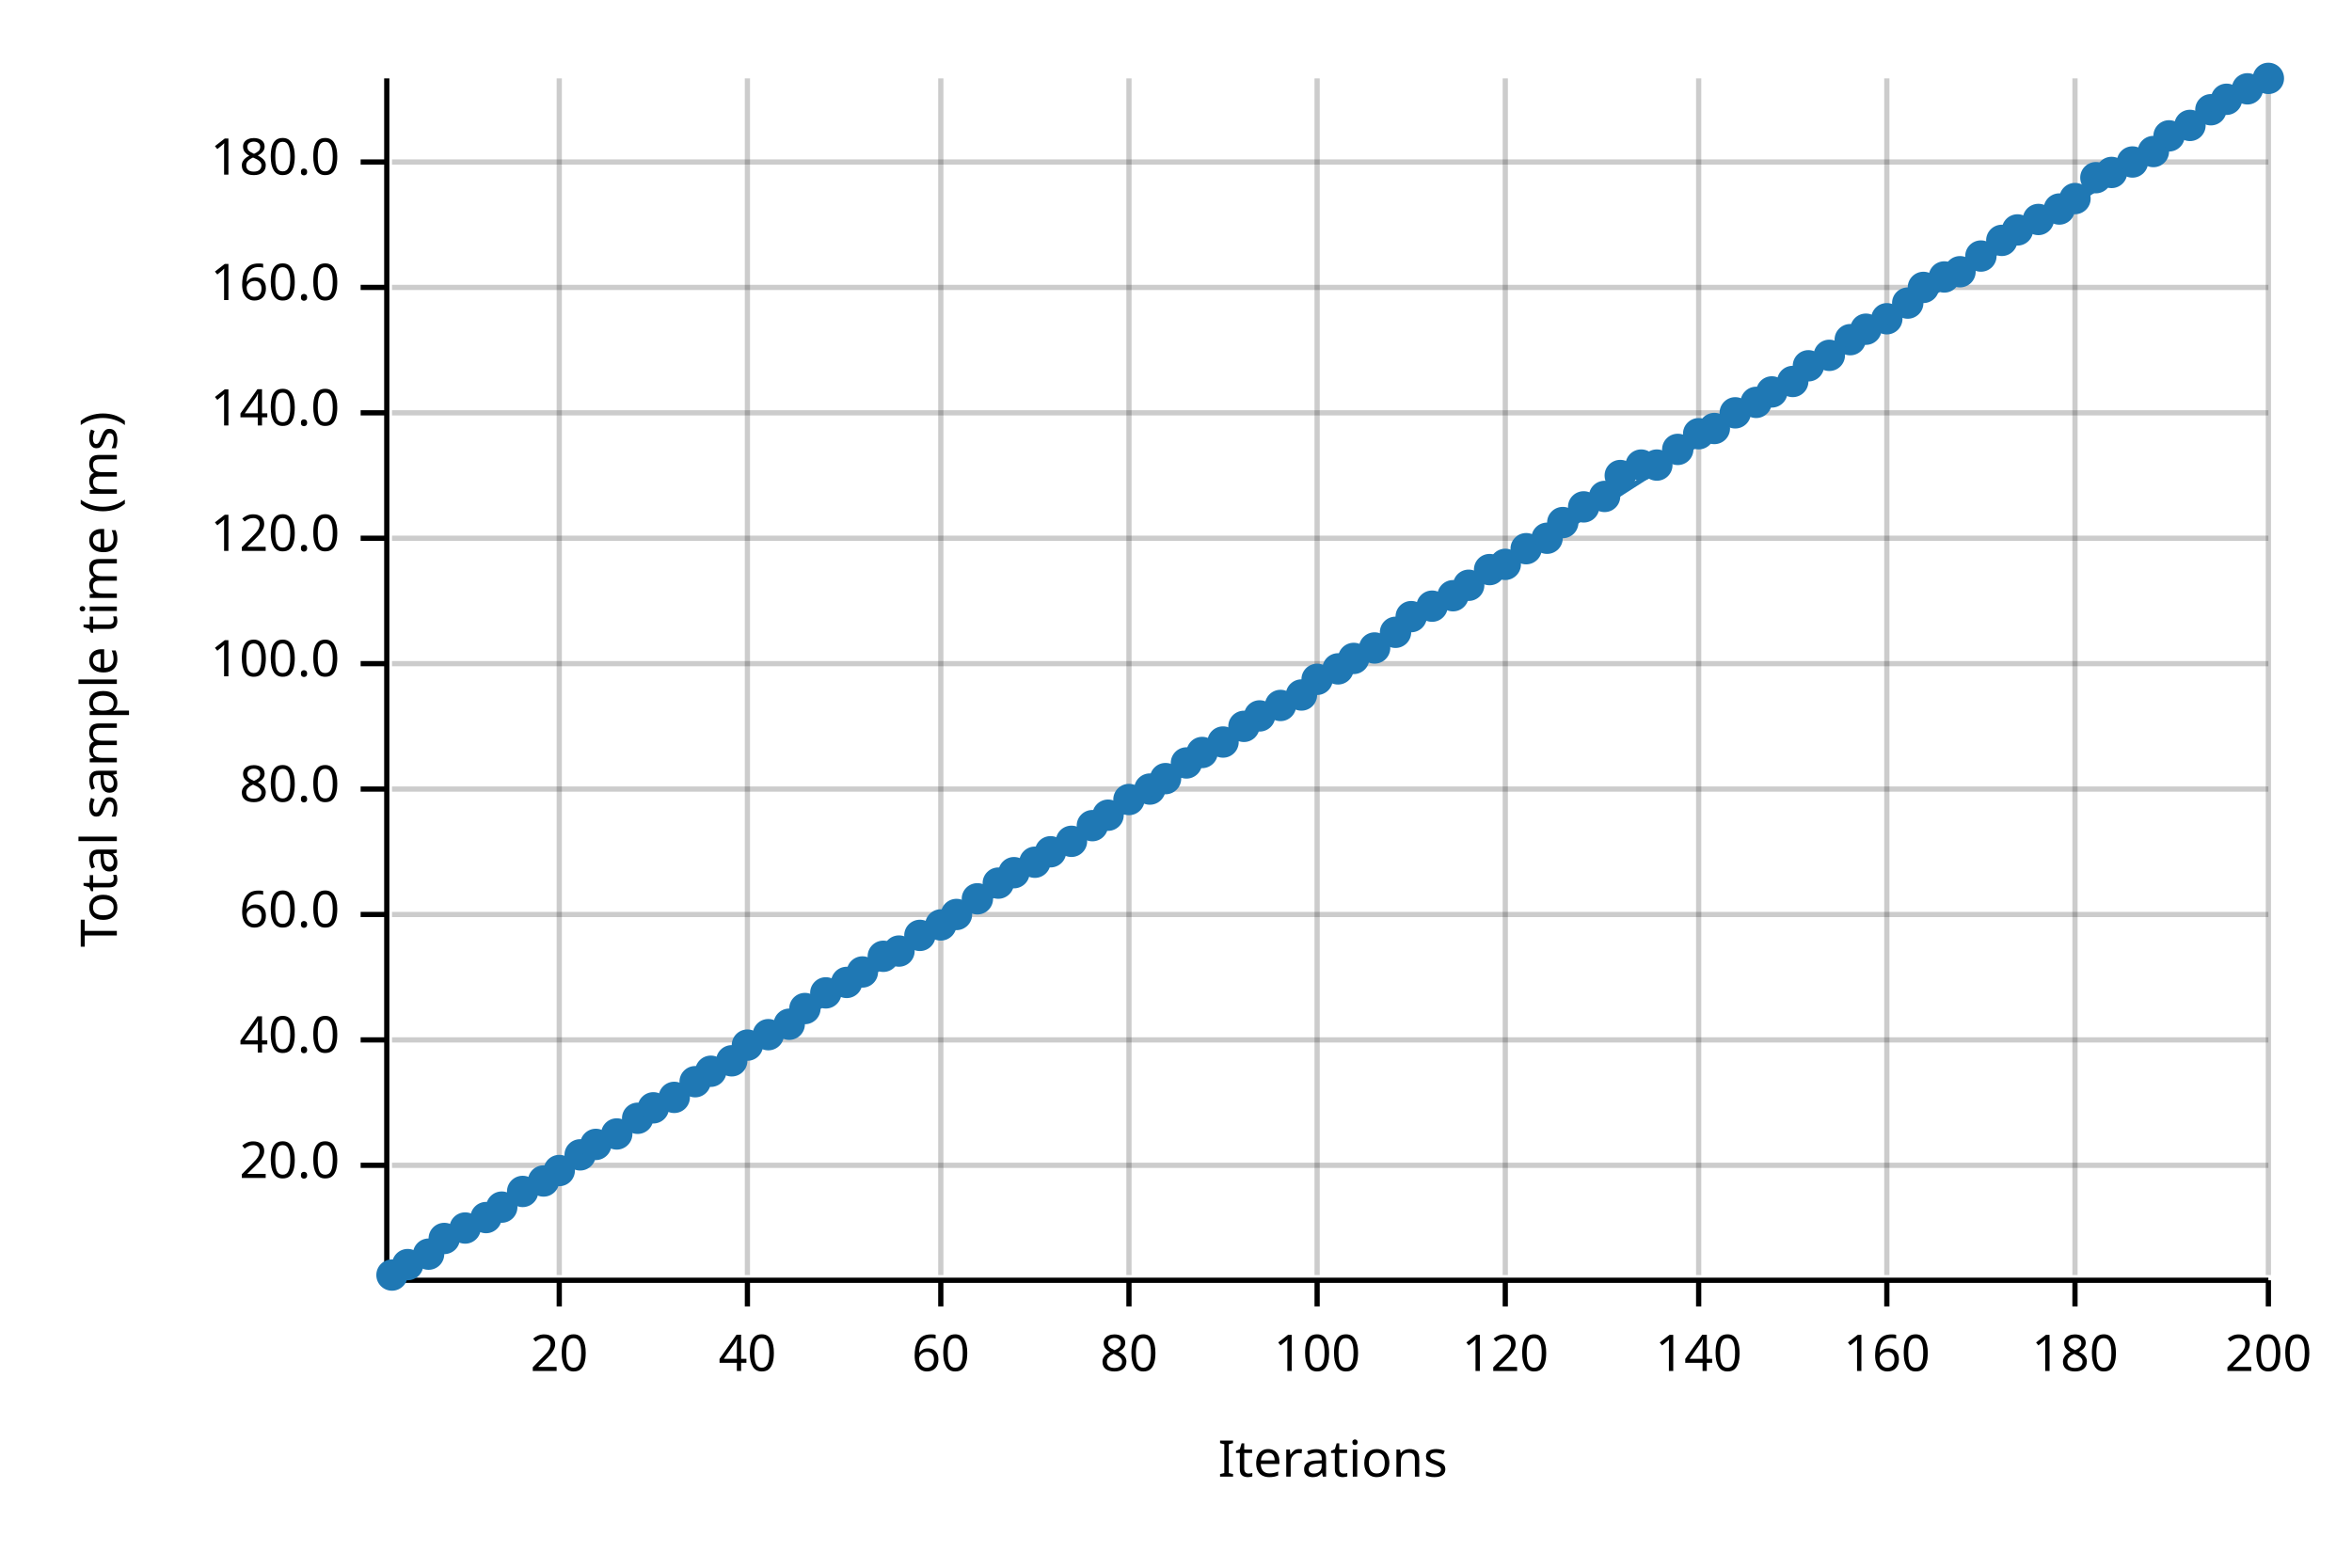
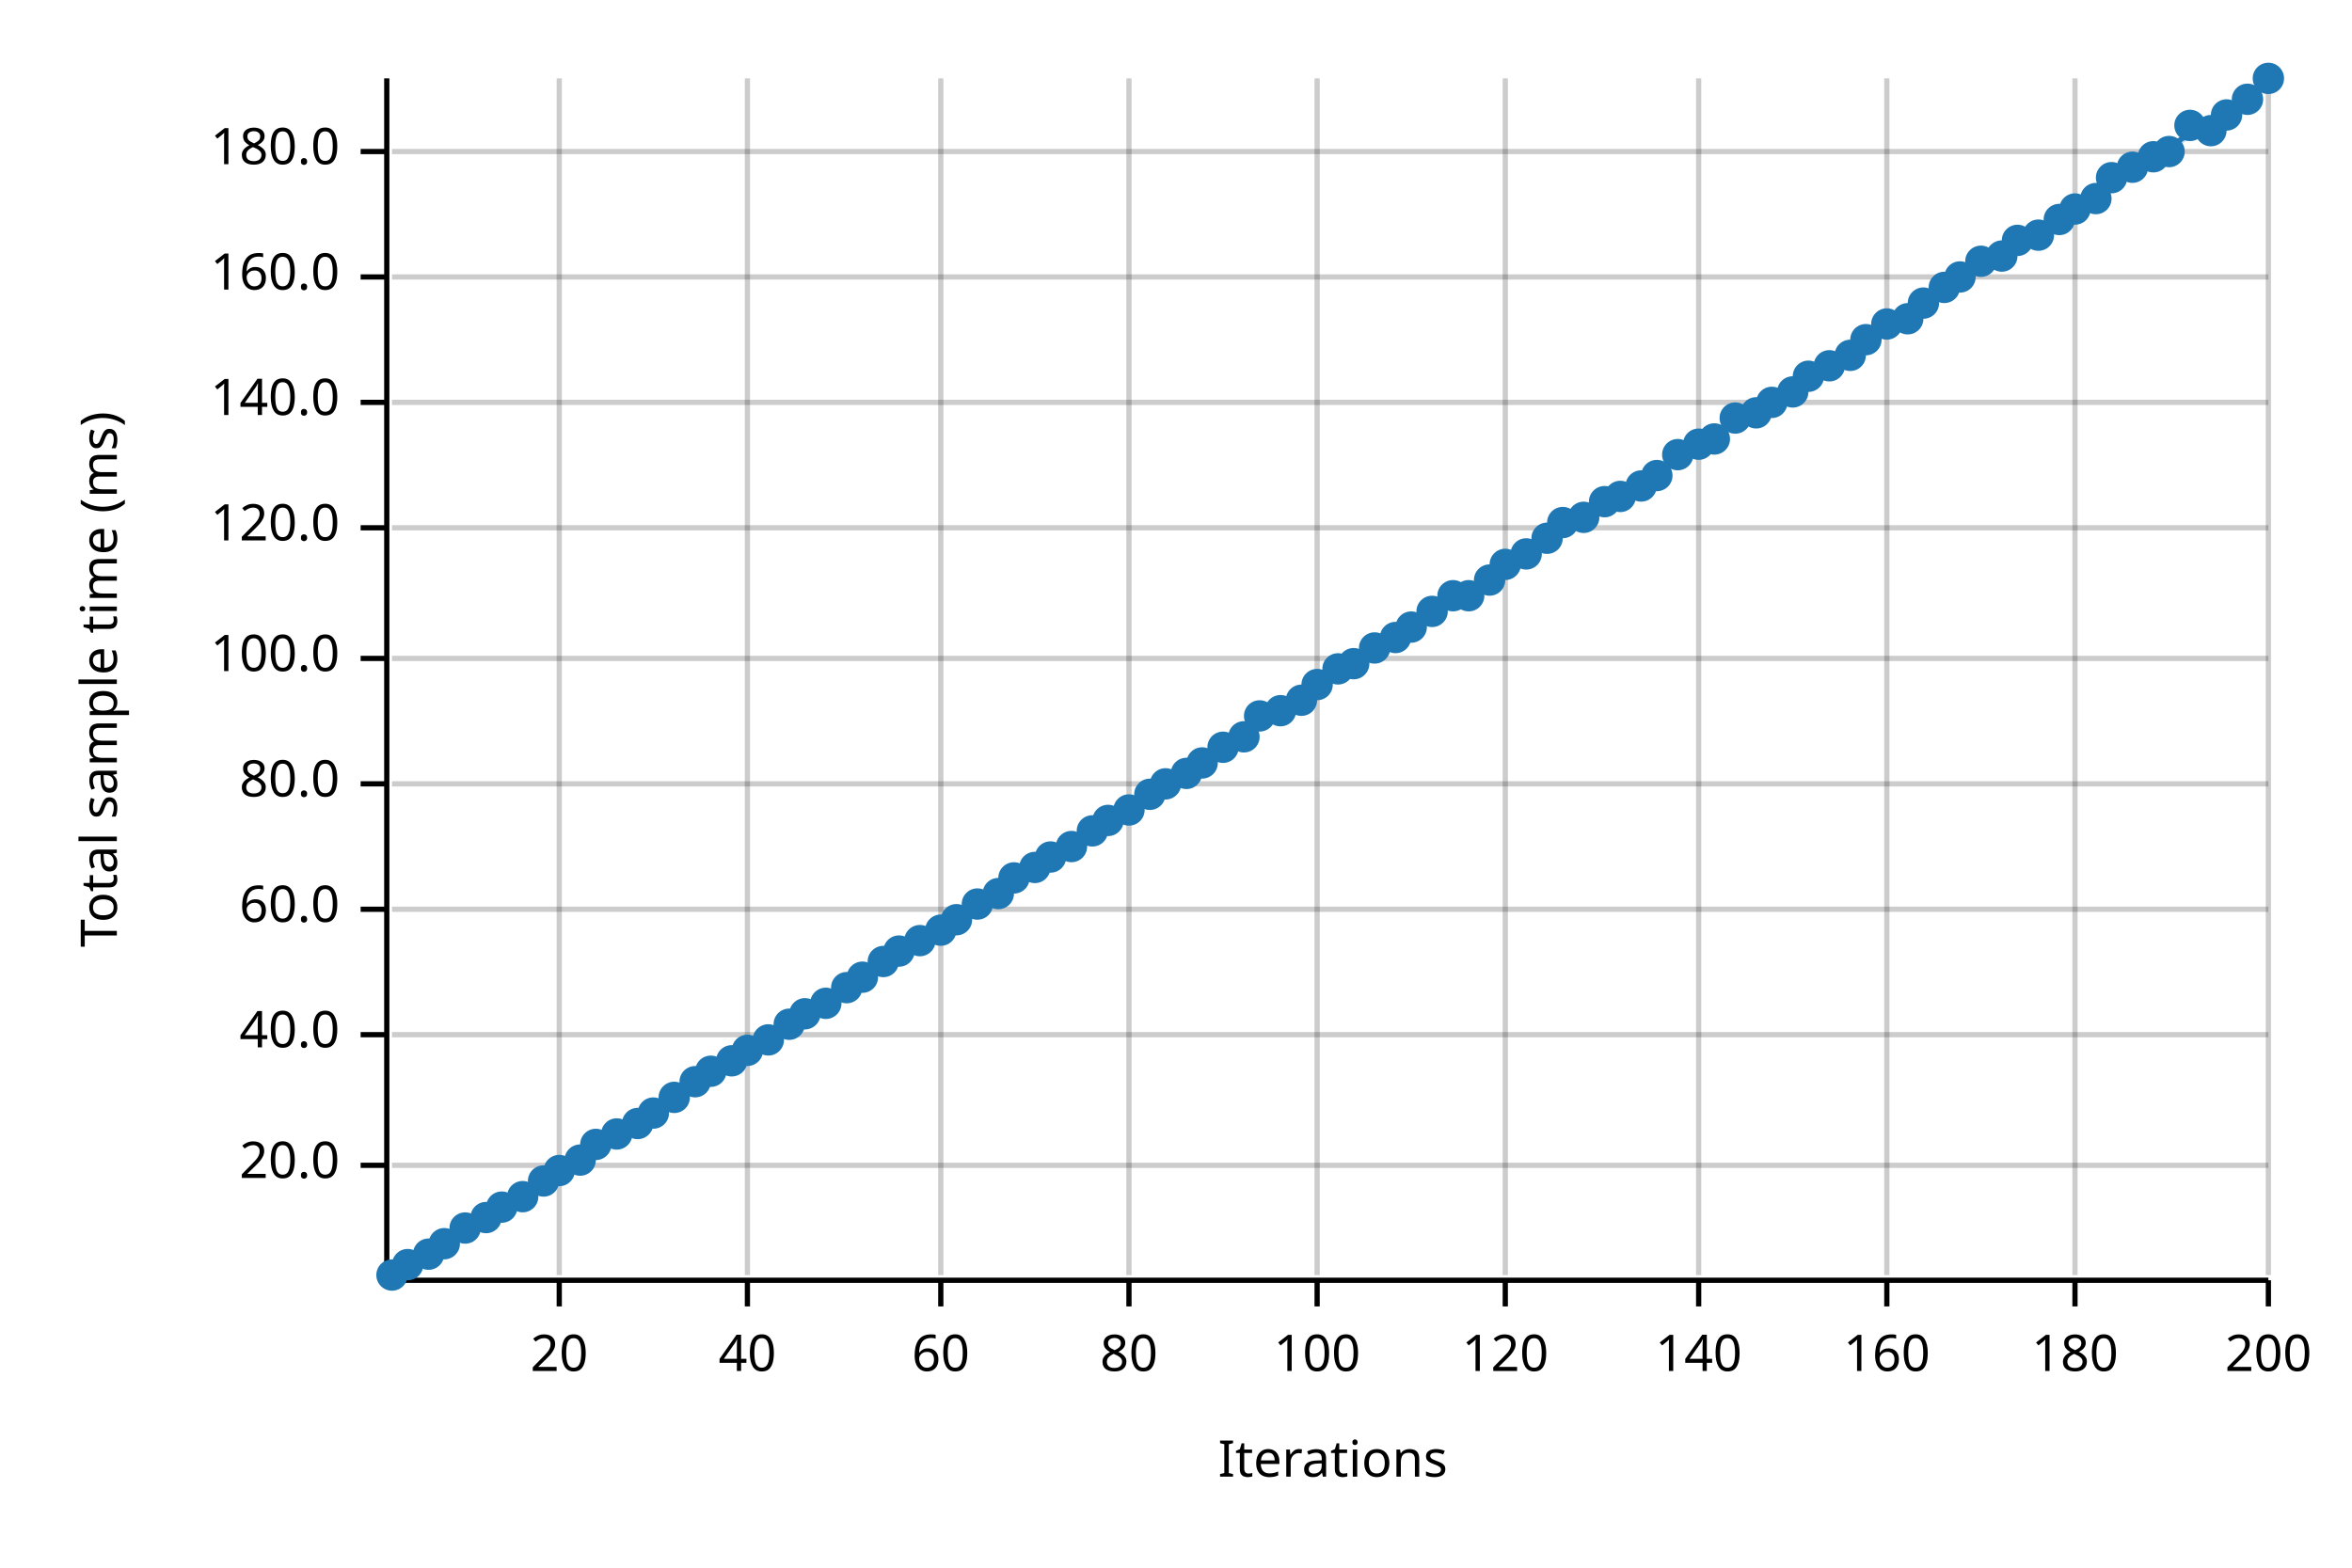
<svg xmlns="http://www.w3.org/2000/svg" width="450" height="300" viewBox="0 0 450 300">
  <text x="15" y="130" dy="0.76em" text-anchor="middle" font-family="sans-serif" font-size="9.677" opacity="1" fill="#000000" transform="rotate(270, 15, 130)">
Total sample time (ms)
</text>
  <text x="255" y="285" dy="-0.5ex" text-anchor="middle" font-family="sans-serif" font-size="9.677" opacity="1" fill="#000000">
Iterations
</text>
  <line opacity="0.2" stroke="#000000" stroke-width="1" x1="107" y1="244" x2="107" y2="15" />
  <line opacity="0.2" stroke="#000000" stroke-width="1" x1="143" y1="244" x2="143" y2="15" />
  <line opacity="0.2" stroke="#000000" stroke-width="1" x1="180" y1="244" x2="180" y2="15" />
  <line opacity="0.2" stroke="#000000" stroke-width="1" x1="216" y1="244" x2="216" y2="15" />
  <line opacity="0.2" stroke="#000000" stroke-width="1" x1="252" y1="244" x2="252" y2="15" />
  <line opacity="0.2" stroke="#000000" stroke-width="1" x1="288" y1="244" x2="288" y2="15" />
  <line opacity="0.2" stroke="#000000" stroke-width="1" x1="325" y1="244" x2="325" y2="15" />
  <line opacity="0.2" stroke="#000000" stroke-width="1" x1="361" y1="244" x2="361" y2="15" />
  <line opacity="0.2" stroke="#000000" stroke-width="1" x1="397" y1="244" x2="397" y2="15" />
  <line opacity="0.2" stroke="#000000" stroke-width="1" x1="434" y1="244" x2="434" y2="15" />
  <line opacity="0.2" stroke="#000000" stroke-width="1" x1="75" y1="223" x2="434" y2="223" />
-   <line opacity="0.2" stroke="#000000" stroke-width="1" x1="75" y1="199" x2="434" y2="199" />
-   <line opacity="0.2" stroke="#000000" stroke-width="1" x1="75" y1="175" x2="434" y2="175" />
-   <line opacity="0.2" stroke="#000000" stroke-width="1" x1="75" y1="151" x2="434" y2="151" />
-   <line opacity="0.2" stroke="#000000" stroke-width="1" x1="75" y1="127" x2="434" y2="127" />
-   <line opacity="0.2" stroke="#000000" stroke-width="1" x1="75" y1="103" x2="434" y2="103" />
-   <line opacity="0.2" stroke="#000000" stroke-width="1" x1="75" y1="79" x2="434" y2="79" />
-   <line opacity="0.2" stroke="#000000" stroke-width="1" x1="75" y1="55" x2="434" y2="55" />
-   <line opacity="0.2" stroke="#000000" stroke-width="1" x1="75" y1="31" x2="434" y2="31" />
+   <line opacity="0.2" stroke="#000000" stroke-width="1" x1="75" y1="198" x2="434" y2="198" />
+   <line opacity="0.2" stroke="#000000" stroke-width="1" x1="75" y1="174" x2="434" y2="174" />
+   <line opacity="0.2" stroke="#000000" stroke-width="1" x1="75" y1="150" x2="434" y2="150" />
+   <line opacity="0.2" stroke="#000000" stroke-width="1" x1="75" y1="126" x2="434" y2="126" />
+   <line opacity="0.2" stroke="#000000" stroke-width="1" x1="75" y1="101" x2="434" y2="101" />
+   <line opacity="0.2" stroke="#000000" stroke-width="1" x1="75" y1="77" x2="434" y2="77" />
+   <line opacity="0.2" stroke="#000000" stroke-width="1" x1="75" y1="53" x2="434" y2="53" />
+   <line opacity="0.2" stroke="#000000" stroke-width="1" x1="75" y1="29" x2="434" y2="29" />
  <polyline fill="none" opacity="1" stroke="#000000" stroke-width="1" points="74,15 74,244 " />
  <text x="65" y="223" dy="0.5ex" text-anchor="end" font-family="sans-serif" font-size="9.677" opacity="1" fill="#000000">
20.0
</text>
  <polyline fill="none" opacity="1" stroke="#000000" stroke-width="1" points="69,223 74,223 " />
-   <text x="65" y="199" dy="0.5ex" text-anchor="end" font-family="sans-serif" font-size="9.677" opacity="1" fill="#000000">
+   <text x="65" y="198" dy="0.5ex" text-anchor="end" font-family="sans-serif" font-size="9.677" opacity="1" fill="#000000">
40.0
</text>
-   <polyline fill="none" opacity="1" stroke="#000000" stroke-width="1" points="69,199 74,199 " />
-   <text x="65" y="175" dy="0.5ex" text-anchor="end" font-family="sans-serif" font-size="9.677" opacity="1" fill="#000000">
+   <polyline fill="none" opacity="1" stroke="#000000" stroke-width="1" points="69,198 74,198 " />
+   <text x="65" y="174" dy="0.5ex" text-anchor="end" font-family="sans-serif" font-size="9.677" opacity="1" fill="#000000">
60.0
</text>
-   <polyline fill="none" opacity="1" stroke="#000000" stroke-width="1" points="69,175 74,175 " />
-   <text x="65" y="151" dy="0.5ex" text-anchor="end" font-family="sans-serif" font-size="9.677" opacity="1" fill="#000000">
+   <polyline fill="none" opacity="1" stroke="#000000" stroke-width="1" points="69,174 74,174 " />
+   <text x="65" y="150" dy="0.5ex" text-anchor="end" font-family="sans-serif" font-size="9.677" opacity="1" fill="#000000">
80.0
</text>
-   <polyline fill="none" opacity="1" stroke="#000000" stroke-width="1" points="69,151 74,151 " />
-   <text x="65" y="127" dy="0.5ex" text-anchor="end" font-family="sans-serif" font-size="9.677" opacity="1" fill="#000000">
+   <polyline fill="none" opacity="1" stroke="#000000" stroke-width="1" points="69,150 74,150 " />
+   <text x="65" y="126" dy="0.5ex" text-anchor="end" font-family="sans-serif" font-size="9.677" opacity="1" fill="#000000">
100.0
</text>
-   <polyline fill="none" opacity="1" stroke="#000000" stroke-width="1" points="69,127 74,127 " />
-   <text x="65" y="103" dy="0.5ex" text-anchor="end" font-family="sans-serif" font-size="9.677" opacity="1" fill="#000000">
+   <polyline fill="none" opacity="1" stroke="#000000" stroke-width="1" points="69,126 74,126 " />
+   <text x="65" y="101" dy="0.5ex" text-anchor="end" font-family="sans-serif" font-size="9.677" opacity="1" fill="#000000">
120.0
</text>
-   <polyline fill="none" opacity="1" stroke="#000000" stroke-width="1" points="69,103 74,103 " />
-   <text x="65" y="79" dy="0.5ex" text-anchor="end" font-family="sans-serif" font-size="9.677" opacity="1" fill="#000000">
+   <polyline fill="none" opacity="1" stroke="#000000" stroke-width="1" points="69,101 74,101 " />
+   <text x="65" y="77" dy="0.5ex" text-anchor="end" font-family="sans-serif" font-size="9.677" opacity="1" fill="#000000">
140.0
</text>
-   <polyline fill="none" opacity="1" stroke="#000000" stroke-width="1" points="69,79 74,79 " />
-   <text x="65" y="55" dy="0.5ex" text-anchor="end" font-family="sans-serif" font-size="9.677" opacity="1" fill="#000000">
+   <polyline fill="none" opacity="1" stroke="#000000" stroke-width="1" points="69,77 74,77 " />
+   <text x="65" y="53" dy="0.5ex" text-anchor="end" font-family="sans-serif" font-size="9.677" opacity="1" fill="#000000">
160.0
</text>
-   <polyline fill="none" opacity="1" stroke="#000000" stroke-width="1" points="69,55 74,55 " />
-   <text x="65" y="31" dy="0.5ex" text-anchor="end" font-family="sans-serif" font-size="9.677" opacity="1" fill="#000000">
+   <polyline fill="none" opacity="1" stroke="#000000" stroke-width="1" points="69,53 74,53 " />
+   <text x="65" y="29" dy="0.5ex" text-anchor="end" font-family="sans-serif" font-size="9.677" opacity="1" fill="#000000">
180.0
</text>
-   <polyline fill="none" opacity="1" stroke="#000000" stroke-width="1" points="69,31 74,31 " />
+   <polyline fill="none" opacity="1" stroke="#000000" stroke-width="1" points="69,29 74,29 " />
  <polyline fill="none" opacity="1" stroke="#000000" stroke-width="1" points="75,245 434,245 " />
  <text x="107" y="255" dy="0.76em" text-anchor="middle" font-family="sans-serif" font-size="9.677" opacity="1" fill="#000000">
20
</text>
  <polyline fill="none" opacity="1" stroke="#000000" stroke-width="1" points="107,245 107,250 " />
  <text x="143" y="255" dy="0.76em" text-anchor="middle" font-family="sans-serif" font-size="9.677" opacity="1" fill="#000000">
40
</text>
  <polyline fill="none" opacity="1" stroke="#000000" stroke-width="1" points="143,245 143,250 " />
  <text x="180" y="255" dy="0.76em" text-anchor="middle" font-family="sans-serif" font-size="9.677" opacity="1" fill="#000000">
60
</text>
  <polyline fill="none" opacity="1" stroke="#000000" stroke-width="1" points="180,245 180,250 " />
  <text x="216" y="255" dy="0.76em" text-anchor="middle" font-family="sans-serif" font-size="9.677" opacity="1" fill="#000000">
80
</text>
  <polyline fill="none" opacity="1" stroke="#000000" stroke-width="1" points="216,245 216,250 " />
  <text x="252" y="255" dy="0.76em" text-anchor="middle" font-family="sans-serif" font-size="9.677" opacity="1" fill="#000000">
100
</text>
  <polyline fill="none" opacity="1" stroke="#000000" stroke-width="1" points="252,245 252,250 " />
  <text x="288" y="255" dy="0.76em" text-anchor="middle" font-family="sans-serif" font-size="9.677" opacity="1" fill="#000000">
120
</text>
  <polyline fill="none" opacity="1" stroke="#000000" stroke-width="1" points="288,245 288,250 " />
  <text x="325" y="255" dy="0.76em" text-anchor="middle" font-family="sans-serif" font-size="9.677" opacity="1" fill="#000000">
140
</text>
  <polyline fill="none" opacity="1" stroke="#000000" stroke-width="1" points="325,245 325,250 " />
  <text x="361" y="255" dy="0.76em" text-anchor="middle" font-family="sans-serif" font-size="9.677" opacity="1" fill="#000000">
160
</text>
  <polyline fill="none" opacity="1" stroke="#000000" stroke-width="1" points="361,245 361,250 " />
  <text x="397" y="255" dy="0.76em" text-anchor="middle" font-family="sans-serif" font-size="9.677" opacity="1" fill="#000000">
180
</text>
  <polyline fill="none" opacity="1" stroke="#000000" stroke-width="1" points="397,245 397,250 " />
  <text x="434" y="255" dy="0.76em" text-anchor="middle" font-family="sans-serif" font-size="9.677" opacity="1" fill="#000000">
200
</text>
  <polyline fill="none" opacity="1" stroke="#000000" stroke-width="1" points="434,245 434,250 " />
  <circle cx="75" cy="244" r="3" opacity="1" fill="#1F78B4" stroke="none" stroke-width="1" />
  <circle cx="78" cy="242" r="3" opacity="1" fill="#1F78B4" stroke="none" stroke-width="1" />
  <circle cx="82" cy="240" r="3" opacity="1" fill="#1F78B4" stroke="none" stroke-width="1" />
-   <circle cx="85" cy="237" r="3" opacity="1" fill="#1F78B4" stroke="none" stroke-width="1" />
+   <circle cx="85" cy="238" r="3" opacity="1" fill="#1F78B4" stroke="none" stroke-width="1" />
  <circle cx="89" cy="235" r="3" opacity="1" fill="#1F78B4" stroke="none" stroke-width="1" />
  <circle cx="93" cy="233" r="3" opacity="1" fill="#1F78B4" stroke="none" stroke-width="1" />
  <circle cx="96" cy="231" r="3" opacity="1" fill="#1F78B4" stroke="none" stroke-width="1" />
-   <circle cx="100" cy="228" r="3" opacity="1" fill="#1F78B4" stroke="none" stroke-width="1" />
+   <circle cx="100" cy="229" r="3" opacity="1" fill="#1F78B4" stroke="none" stroke-width="1" />
  <circle cx="104" cy="226" r="3" opacity="1" fill="#1F78B4" stroke="none" stroke-width="1" />
  <circle cx="107" cy="224" r="3" opacity="1" fill="#1F78B4" stroke="none" stroke-width="1" />
-   <circle cx="111" cy="221" r="3" opacity="1" fill="#1F78B4" stroke="none" stroke-width="1" />
+   <circle cx="111" cy="222" r="3" opacity="1" fill="#1F78B4" stroke="none" stroke-width="1" />
  <circle cx="114" cy="219" r="3" opacity="1" fill="#1F78B4" stroke="none" stroke-width="1" />
  <circle cx="118" cy="217" r="3" opacity="1" fill="#1F78B4" stroke="none" stroke-width="1" />
-   <circle cx="122" cy="214" r="3" opacity="1" fill="#1F78B4" stroke="none" stroke-width="1" />
-   <circle cx="125" cy="212" r="3" opacity="1" fill="#1F78B4" stroke="none" stroke-width="1" />
+   <circle cx="122" cy="215" r="3" opacity="1" fill="#1F78B4" stroke="none" stroke-width="1" />
+   <circle cx="125" cy="213" r="3" opacity="1" fill="#1F78B4" stroke="none" stroke-width="1" />
  <circle cx="129" cy="210" r="3" opacity="1" fill="#1F78B4" stroke="none" stroke-width="1" />
  <circle cx="133" cy="207" r="3" opacity="1" fill="#1F78B4" stroke="none" stroke-width="1" />
  <circle cx="136" cy="205" r="3" opacity="1" fill="#1F78B4" stroke="none" stroke-width="1" />
  <circle cx="140" cy="203" r="3" opacity="1" fill="#1F78B4" stroke="none" stroke-width="1" />
-   <circle cx="143" cy="200" r="3" opacity="1" fill="#1F78B4" stroke="none" stroke-width="1" />
-   <circle cx="147" cy="198" r="3" opacity="1" fill="#1F78B4" stroke="none" stroke-width="1" />
+   <circle cx="143" cy="201" r="3" opacity="1" fill="#1F78B4" stroke="none" stroke-width="1" />
+   <circle cx="147" cy="199" r="3" opacity="1" fill="#1F78B4" stroke="none" stroke-width="1" />
  <circle cx="151" cy="196" r="3" opacity="1" fill="#1F78B4" stroke="none" stroke-width="1" />
-   <circle cx="154" cy="193" r="3" opacity="1" fill="#1F78B4" stroke="none" stroke-width="1" />
-   <circle cx="158" cy="190" r="3" opacity="1" fill="#1F78B4" stroke="none" stroke-width="1" />
-   <circle cx="162" cy="188" r="3" opacity="1" fill="#1F78B4" stroke="none" stroke-width="1" />
-   <circle cx="165" cy="186" r="3" opacity="1" fill="#1F78B4" stroke="none" stroke-width="1" />
-   <circle cx="169" cy="183" r="3" opacity="1" fill="#1F78B4" stroke="none" stroke-width="1" />
+   <circle cx="154" cy="194" r="3" opacity="1" fill="#1F78B4" stroke="none" stroke-width="1" />
+   <circle cx="158" cy="192" r="3" opacity="1" fill="#1F78B4" stroke="none" stroke-width="1" />
+   <circle cx="162" cy="189" r="3" opacity="1" fill="#1F78B4" stroke="none" stroke-width="1" />
+   <circle cx="165" cy="187" r="3" opacity="1" fill="#1F78B4" stroke="none" stroke-width="1" />
+   <circle cx="169" cy="184" r="3" opacity="1" fill="#1F78B4" stroke="none" stroke-width="1" />
  <circle cx="172" cy="182" r="3" opacity="1" fill="#1F78B4" stroke="none" stroke-width="1" />
-   <circle cx="176" cy="179" r="3" opacity="1" fill="#1F78B4" stroke="none" stroke-width="1" />
-   <circle cx="180" cy="177" r="3" opacity="1" fill="#1F78B4" stroke="none" stroke-width="1" />
-   <circle cx="183" cy="175" r="3" opacity="1" fill="#1F78B4" stroke="none" stroke-width="1" />
-   <circle cx="187" cy="172" r="3" opacity="1" fill="#1F78B4" stroke="none" stroke-width="1" />
-   <circle cx="191" cy="169" r="3" opacity="1" fill="#1F78B4" stroke="none" stroke-width="1" />
-   <circle cx="194" cy="167" r="3" opacity="1" fill="#1F78B4" stroke="none" stroke-width="1" />
-   <circle cx="198" cy="165" r="3" opacity="1" fill="#1F78B4" stroke="none" stroke-width="1" />
-   <circle cx="201" cy="163" r="3" opacity="1" fill="#1F78B4" stroke="none" stroke-width="1" />
-   <circle cx="205" cy="161" r="3" opacity="1" fill="#1F78B4" stroke="none" stroke-width="1" />
-   <circle cx="209" cy="158" r="3" opacity="1" fill="#1F78B4" stroke="none" stroke-width="1" />
-   <circle cx="212" cy="156" r="3" opacity="1" fill="#1F78B4" stroke="none" stroke-width="1" />
-   <circle cx="216" cy="153" r="3" opacity="1" fill="#1F78B4" stroke="none" stroke-width="1" />
-   <circle cx="220" cy="151" r="3" opacity="1" fill="#1F78B4" stroke="none" stroke-width="1" />
-   <circle cx="223" cy="149" r="3" opacity="1" fill="#1F78B4" stroke="none" stroke-width="1" />
-   <circle cx="227" cy="146" r="3" opacity="1" fill="#1F78B4" stroke="none" stroke-width="1" />
-   <circle cx="230" cy="144" r="3" opacity="1" fill="#1F78B4" stroke="none" stroke-width="1" />
-   <circle cx="234" cy="142" r="3" opacity="1" fill="#1F78B4" stroke="none" stroke-width="1" />
-   <circle cx="238" cy="139" r="3" opacity="1" fill="#1F78B4" stroke="none" stroke-width="1" />
+   <circle cx="176" cy="180" r="3" opacity="1" fill="#1F78B4" stroke="none" stroke-width="1" />
+   <circle cx="180" cy="178" r="3" opacity="1" fill="#1F78B4" stroke="none" stroke-width="1" />
+   <circle cx="183" cy="176" r="3" opacity="1" fill="#1F78B4" stroke="none" stroke-width="1" />
+   <circle cx="187" cy="173" r="3" opacity="1" fill="#1F78B4" stroke="none" stroke-width="1" />
+   <circle cx="191" cy="171" r="3" opacity="1" fill="#1F78B4" stroke="none" stroke-width="1" />
+   <circle cx="194" cy="168" r="3" opacity="1" fill="#1F78B4" stroke="none" stroke-width="1" />
+   <circle cx="198" cy="166" r="3" opacity="1" fill="#1F78B4" stroke="none" stroke-width="1" />
+   <circle cx="201" cy="164" r="3" opacity="1" fill="#1F78B4" stroke="none" stroke-width="1" />
+   <circle cx="205" cy="162" r="3" opacity="1" fill="#1F78B4" stroke="none" stroke-width="1" />
+   <circle cx="209" cy="159" r="3" opacity="1" fill="#1F78B4" stroke="none" stroke-width="1" />
+   <circle cx="212" cy="157" r="3" opacity="1" fill="#1F78B4" stroke="none" stroke-width="1" />
+   <circle cx="216" cy="155" r="3" opacity="1" fill="#1F78B4" stroke="none" stroke-width="1" />
+   <circle cx="220" cy="152" r="3" opacity="1" fill="#1F78B4" stroke="none" stroke-width="1" />
+   <circle cx="223" cy="150" r="3" opacity="1" fill="#1F78B4" stroke="none" stroke-width="1" />
+   <circle cx="227" cy="148" r="3" opacity="1" fill="#1F78B4" stroke="none" stroke-width="1" />
+   <circle cx="230" cy="146" r="3" opacity="1" fill="#1F78B4" stroke="none" stroke-width="1" />
+   <circle cx="234" cy="143" r="3" opacity="1" fill="#1F78B4" stroke="none" stroke-width="1" />
+   <circle cx="238" cy="141" r="3" opacity="1" fill="#1F78B4" stroke="none" stroke-width="1" />
  <circle cx="241" cy="137" r="3" opacity="1" fill="#1F78B4" stroke="none" stroke-width="1" />
-   <circle cx="245" cy="135" r="3" opacity="1" fill="#1F78B4" stroke="none" stroke-width="1" />
-   <circle cx="249" cy="133" r="3" opacity="1" fill="#1F78B4" stroke="none" stroke-width="1" />
-   <circle cx="252" cy="130" r="3" opacity="1" fill="#1F78B4" stroke="none" stroke-width="1" />
+   <circle cx="245" cy="136" r="3" opacity="1" fill="#1F78B4" stroke="none" stroke-width="1" />
+   <circle cx="249" cy="134" r="3" opacity="1" fill="#1F78B4" stroke="none" stroke-width="1" />
+   <circle cx="252" cy="131" r="3" opacity="1" fill="#1F78B4" stroke="none" stroke-width="1" />
  <circle cx="256" cy="128" r="3" opacity="1" fill="#1F78B4" stroke="none" stroke-width="1" />
-   <circle cx="259" cy="126" r="3" opacity="1" fill="#1F78B4" stroke="none" stroke-width="1" />
+   <circle cx="259" cy="127" r="3" opacity="1" fill="#1F78B4" stroke="none" stroke-width="1" />
  <circle cx="263" cy="124" r="3" opacity="1" fill="#1F78B4" stroke="none" stroke-width="1" />
-   <circle cx="267" cy="121" r="3" opacity="1" fill="#1F78B4" stroke="none" stroke-width="1" />
-   <circle cx="270" cy="118" r="3" opacity="1" fill="#1F78B4" stroke="none" stroke-width="1" />
-   <circle cx="274" cy="116" r="3" opacity="1" fill="#1F78B4" stroke="none" stroke-width="1" />
+   <circle cx="267" cy="122" r="3" opacity="1" fill="#1F78B4" stroke="none" stroke-width="1" />
+   <circle cx="270" cy="120" r="3" opacity="1" fill="#1F78B4" stroke="none" stroke-width="1" />
+   <circle cx="274" cy="117" r="3" opacity="1" fill="#1F78B4" stroke="none" stroke-width="1" />
  <circle cx="278" cy="114" r="3" opacity="1" fill="#1F78B4" stroke="none" stroke-width="1" />
-   <circle cx="281" cy="112" r="3" opacity="1" fill="#1F78B4" stroke="none" stroke-width="1" />
-   <circle cx="285" cy="109" r="3" opacity="1" fill="#1F78B4" stroke="none" stroke-width="1" />
+   <circle cx="281" cy="114" r="3" opacity="1" fill="#1F78B4" stroke="none" stroke-width="1" />
+   <circle cx="285" cy="111" r="3" opacity="1" fill="#1F78B4" stroke="none" stroke-width="1" />
  <circle cx="288" cy="108" r="3" opacity="1" fill="#1F78B4" stroke="none" stroke-width="1" />
-   <circle cx="292" cy="105" r="3" opacity="1" fill="#1F78B4" stroke="none" stroke-width="1" />
+   <circle cx="292" cy="106" r="3" opacity="1" fill="#1F78B4" stroke="none" stroke-width="1" />
  <circle cx="296" cy="103" r="3" opacity="1" fill="#1F78B4" stroke="none" stroke-width="1" />
  <circle cx="299" cy="100" r="3" opacity="1" fill="#1F78B4" stroke="none" stroke-width="1" />
-   <circle cx="303" cy="97" r="3" opacity="1" fill="#1F78B4" stroke="none" stroke-width="1" />
-   <circle cx="307" cy="95" r="3" opacity="1" fill="#1F78B4" stroke="none" stroke-width="1" />
-   <circle cx="310" cy="91" r="3" opacity="1" fill="#1F78B4" stroke="none" stroke-width="1" />
-   <circle cx="314" cy="89" r="3" opacity="1" fill="#1F78B4" stroke="none" stroke-width="1" />
-   <circle cx="317" cy="89" r="3" opacity="1" fill="#1F78B4" stroke="none" stroke-width="1" />
-   <circle cx="321" cy="86" r="3" opacity="1" fill="#1F78B4" stroke="none" stroke-width="1" />
-   <circle cx="325" cy="83" r="3" opacity="1" fill="#1F78B4" stroke="none" stroke-width="1" />
-   <circle cx="328" cy="82" r="3" opacity="1" fill="#1F78B4" stroke="none" stroke-width="1" />
-   <circle cx="332" cy="79" r="3" opacity="1" fill="#1F78B4" stroke="none" stroke-width="1" />
-   <circle cx="336" cy="77" r="3" opacity="1" fill="#1F78B4" stroke="none" stroke-width="1" />
-   <circle cx="339" cy="75" r="3" opacity="1" fill="#1F78B4" stroke="none" stroke-width="1" />
-   <circle cx="343" cy="73" r="3" opacity="1" fill="#1F78B4" stroke="none" stroke-width="1" />
-   <circle cx="346" cy="70" r="3" opacity="1" fill="#1F78B4" stroke="none" stroke-width="1" />
-   <circle cx="350" cy="68" r="3" opacity="1" fill="#1F78B4" stroke="none" stroke-width="1" />
-   <circle cx="354" cy="65" r="3" opacity="1" fill="#1F78B4" stroke="none" stroke-width="1" />
-   <circle cx="357" cy="63" r="3" opacity="1" fill="#1F78B4" stroke="none" stroke-width="1" />
-   <circle cx="361" cy="61" r="3" opacity="1" fill="#1F78B4" stroke="none" stroke-width="1" />
-   <circle cx="365" cy="58" r="3" opacity="1" fill="#1F78B4" stroke="none" stroke-width="1" />
-   <circle cx="368" cy="55" r="3" opacity="1" fill="#1F78B4" stroke="none" stroke-width="1" />
-   <circle cx="372" cy="53" r="3" opacity="1" fill="#1F78B4" stroke="none" stroke-width="1" />
-   <circle cx="375" cy="52" r="3" opacity="1" fill="#1F78B4" stroke="none" stroke-width="1" />
-   <circle cx="379" cy="49" r="3" opacity="1" fill="#1F78B4" stroke="none" stroke-width="1" />
-   <circle cx="383" cy="46" r="3" opacity="1" fill="#1F78B4" stroke="none" stroke-width="1" />
-   <circle cx="386" cy="44" r="3" opacity="1" fill="#1F78B4" stroke="none" stroke-width="1" />
-   <circle cx="390" cy="42" r="3" opacity="1" fill="#1F78B4" stroke="none" stroke-width="1" />
-   <circle cx="394" cy="40" r="3" opacity="1" fill="#1F78B4" stroke="none" stroke-width="1" />
-   <circle cx="397" cy="38" r="3" opacity="1" fill="#1F78B4" stroke="none" stroke-width="1" />
-   <circle cx="401" cy="34" r="3" opacity="1" fill="#1F78B4" stroke="none" stroke-width="1" />
-   <circle cx="404" cy="33" r="3" opacity="1" fill="#1F78B4" stroke="none" stroke-width="1" />
-   <circle cx="408" cy="31" r="3" opacity="1" fill="#1F78B4" stroke="none" stroke-width="1" />
-   <circle cx="412" cy="29" r="3" opacity="1" fill="#1F78B4" stroke="none" stroke-width="1" />
-   <circle cx="415" cy="26" r="3" opacity="1" fill="#1F78B4" stroke="none" stroke-width="1" />
+   <circle cx="303" cy="99" r="3" opacity="1" fill="#1F78B4" stroke="none" stroke-width="1" />
+   <circle cx="307" cy="96" r="3" opacity="1" fill="#1F78B4" stroke="none" stroke-width="1" />
+   <circle cx="310" cy="95" r="3" opacity="1" fill="#1F78B4" stroke="none" stroke-width="1" />
+   <circle cx="314" cy="93" r="3" opacity="1" fill="#1F78B4" stroke="none" stroke-width="1" />
+   <circle cx="317" cy="91" r="3" opacity="1" fill="#1F78B4" stroke="none" stroke-width="1" />
+   <circle cx="321" cy="87" r="3" opacity="1" fill="#1F78B4" stroke="none" stroke-width="1" />
+   <circle cx="325" cy="85" r="3" opacity="1" fill="#1F78B4" stroke="none" stroke-width="1" />
+   <circle cx="328" cy="84" r="3" opacity="1" fill="#1F78B4" stroke="none" stroke-width="1" />
+   <circle cx="332" cy="80" r="3" opacity="1" fill="#1F78B4" stroke="none" stroke-width="1" />
+   <circle cx="336" cy="79" r="3" opacity="1" fill="#1F78B4" stroke="none" stroke-width="1" />
+   <circle cx="339" cy="77" r="3" opacity="1" fill="#1F78B4" stroke="none" stroke-width="1" />
+   <circle cx="343" cy="75" r="3" opacity="1" fill="#1F78B4" stroke="none" stroke-width="1" />
+   <circle cx="346" cy="72" r="3" opacity="1" fill="#1F78B4" stroke="none" stroke-width="1" />
+   <circle cx="350" cy="70" r="3" opacity="1" fill="#1F78B4" stroke="none" stroke-width="1" />
+   <circle cx="354" cy="68" r="3" opacity="1" fill="#1F78B4" stroke="none" stroke-width="1" />
+   <circle cx="357" cy="65" r="3" opacity="1" fill="#1F78B4" stroke="none" stroke-width="1" />
+   <circle cx="361" cy="62" r="3" opacity="1" fill="#1F78B4" stroke="none" stroke-width="1" />
+   <circle cx="365" cy="61" r="3" opacity="1" fill="#1F78B4" stroke="none" stroke-width="1" />
+   <circle cx="368" cy="58" r="3" opacity="1" fill="#1F78B4" stroke="none" stroke-width="1" />
+   <circle cx="372" cy="55" r="3" opacity="1" fill="#1F78B4" stroke="none" stroke-width="1" />
+   <circle cx="375" cy="53" r="3" opacity="1" fill="#1F78B4" stroke="none" stroke-width="1" />
+   <circle cx="379" cy="50" r="3" opacity="1" fill="#1F78B4" stroke="none" stroke-width="1" />
+   <circle cx="383" cy="49" r="3" opacity="1" fill="#1F78B4" stroke="none" stroke-width="1" />
+   <circle cx="386" cy="46" r="3" opacity="1" fill="#1F78B4" stroke="none" stroke-width="1" />
+   <circle cx="390" cy="45" r="3" opacity="1" fill="#1F78B4" stroke="none" stroke-width="1" />
+   <circle cx="394" cy="42" r="3" opacity="1" fill="#1F78B4" stroke="none" stroke-width="1" />
+   <circle cx="397" cy="40" r="3" opacity="1" fill="#1F78B4" stroke="none" stroke-width="1" />
+   <circle cx="401" cy="38" r="3" opacity="1" fill="#1F78B4" stroke="none" stroke-width="1" />
+   <circle cx="404" cy="34" r="3" opacity="1" fill="#1F78B4" stroke="none" stroke-width="1" />
+   <circle cx="408" cy="32" r="3" opacity="1" fill="#1F78B4" stroke="none" stroke-width="1" />
+   <circle cx="412" cy="30" r="3" opacity="1" fill="#1F78B4" stroke="none" stroke-width="1" />
+   <circle cx="415" cy="29" r="3" opacity="1" fill="#1F78B4" stroke="none" stroke-width="1" />
  <circle cx="419" cy="24" r="3" opacity="1" fill="#1F78B4" stroke="none" stroke-width="1" />
-   <circle cx="423" cy="21" r="3" opacity="1" fill="#1F78B4" stroke="none" stroke-width="1" />
-   <circle cx="426" cy="19" r="3" opacity="1" fill="#1F78B4" stroke="none" stroke-width="1" />
-   <circle cx="430" cy="17" r="3" opacity="1" fill="#1F78B4" stroke="none" stroke-width="1" />
+   <circle cx="423" cy="25" r="3" opacity="1" fill="#1F78B4" stroke="none" stroke-width="1" />
+   <circle cx="426" cy="22" r="3" opacity="1" fill="#1F78B4" stroke="none" stroke-width="1" />
+   <circle cx="430" cy="19" r="3" opacity="1" fill="#1F78B4" stroke="none" stroke-width="1" />
  <circle cx="434" cy="15" r="3" opacity="1" fill="#1F78B4" stroke="none" stroke-width="1" />
-   <polyline fill="none" opacity="1" stroke="#1F78B4" stroke-width="1" points="75,245 434,15 " />
-   <polygon opacity="0.25" fill="#1F78B4" points="75,245 434,15 434,15 " />
+   <polyline fill="none" opacity="1" stroke="#1F78B4" stroke-width="1" points="75,245 434,16 " />
+   <polygon opacity="0.25" fill="#1F78B4" points="75,245 434,17 434,16 " />
</svg>
